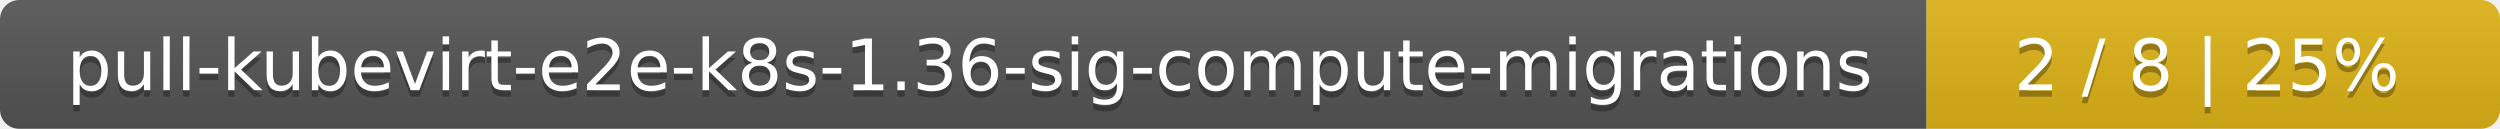
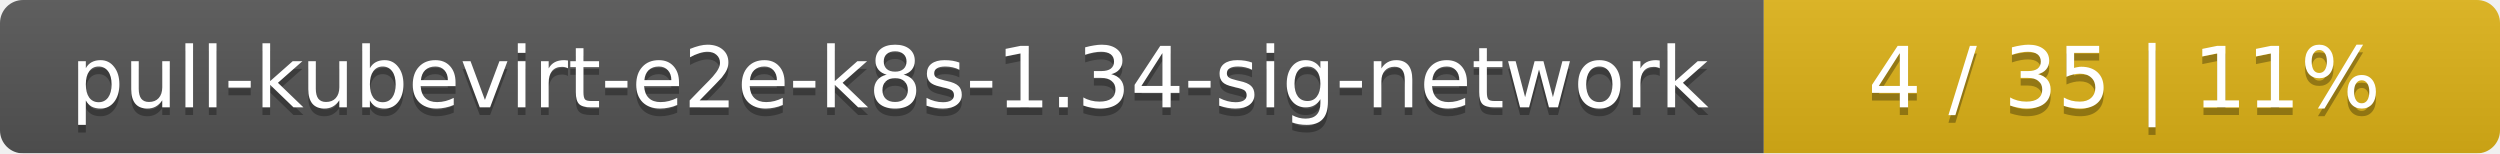
- <svg xmlns="http://www.w3.org/2000/svg" width="388" height="20">
+ <svg xmlns="http://www.w3.org/2000/svg" width="326" height="20">
  <linearGradient id="smooth" x2="0" y2="100%">
    <stop offset="0" stop-color="#bbb" stop-opacity=".1" />
    <stop offset="1" stop-opacity=".1" />
  </linearGradient>
  <mask id="round">
-     <rect width="388" height="20" rx="3" fill="#fff" />
+     <rect width="326" height="20" rx="3" fill="#fff" />
  </mask>
  <g mask="url(#round)">
-     <rect width="299" height="20" fill="#555" />
-     <rect x="299" width="89" height="20" fill="#dfb317" />
-     <rect width="388" height="20" fill="url(#smooth)" />
+     <rect width="230" height="20" fill="#555" />
+     <rect x="230" width="96" height="20" fill="#dfb317" />
+     <rect width="326" height="20" fill="url(#smooth)" />
  </g>
  <g fill="#fff" text-anchor="middle" font-family="DejaVu Sans,Verdana,Geneva,sans-serif" font-size="11">
-     <text x="150.5" y="15" fill="#010101" fill-opacity=".3">pull-kubevirt-e2e-k8s-1.36-sig-compute-migrations</text>
-     <text x="150.5" y="14">pull-kubevirt-e2e-k8s-1.36-sig-compute-migrations</text>
-     <text x="342.5" y="15" fill="#010101" fill-opacity=".3">2 / 8    |    25%</text>
-     <text x="342.5" y="14">2 / 8    |    25%</text>
+     <text x="116" y="15" fill="#010101" fill-opacity=".3">pull-kubevirt-e2e-k8s-1.34-sig-network</text>
+     <text x="116" y="14">pull-kubevirt-e2e-k8s-1.34-sig-network</text>
+     <text x="277" y="15" fill="#010101" fill-opacity=".3">4 / 35    |    11%</text>
+     <text x="277" y="14">4 / 35    |    11%</text>
  </g>
</svg>
